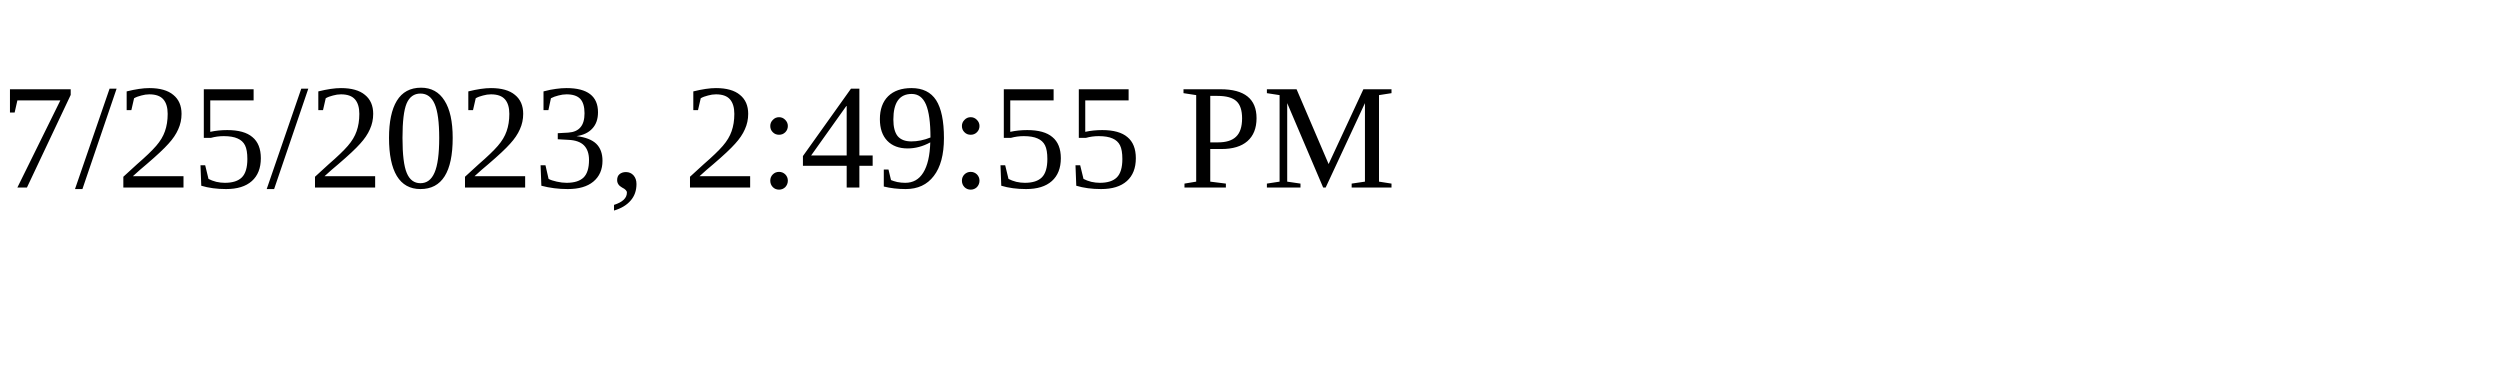
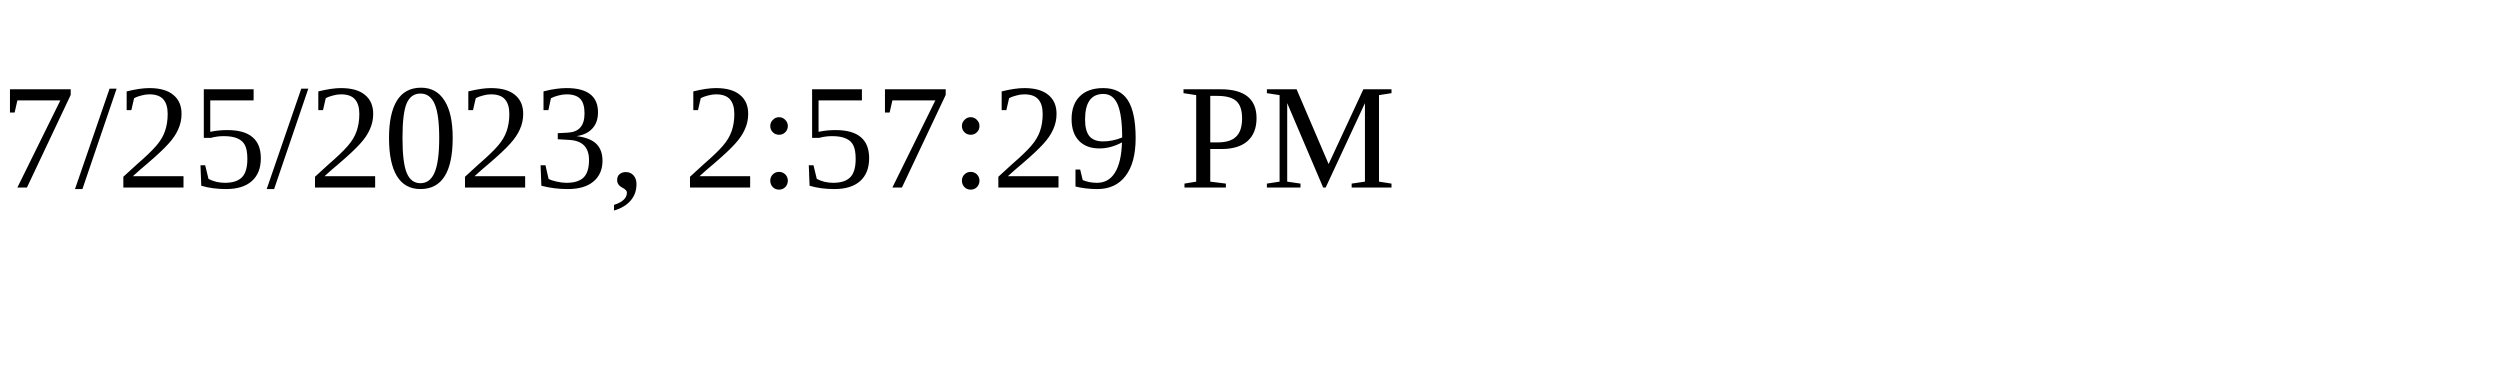
<svg xmlns="http://www.w3.org/2000/svg" height="30" width="200">
-   <text x="0" y="15">7/25/2023, 2:49:55 PM</text>
+   <text x="0" y="15">7/25/2023, 2:57:29 PM</text>
</svg>
